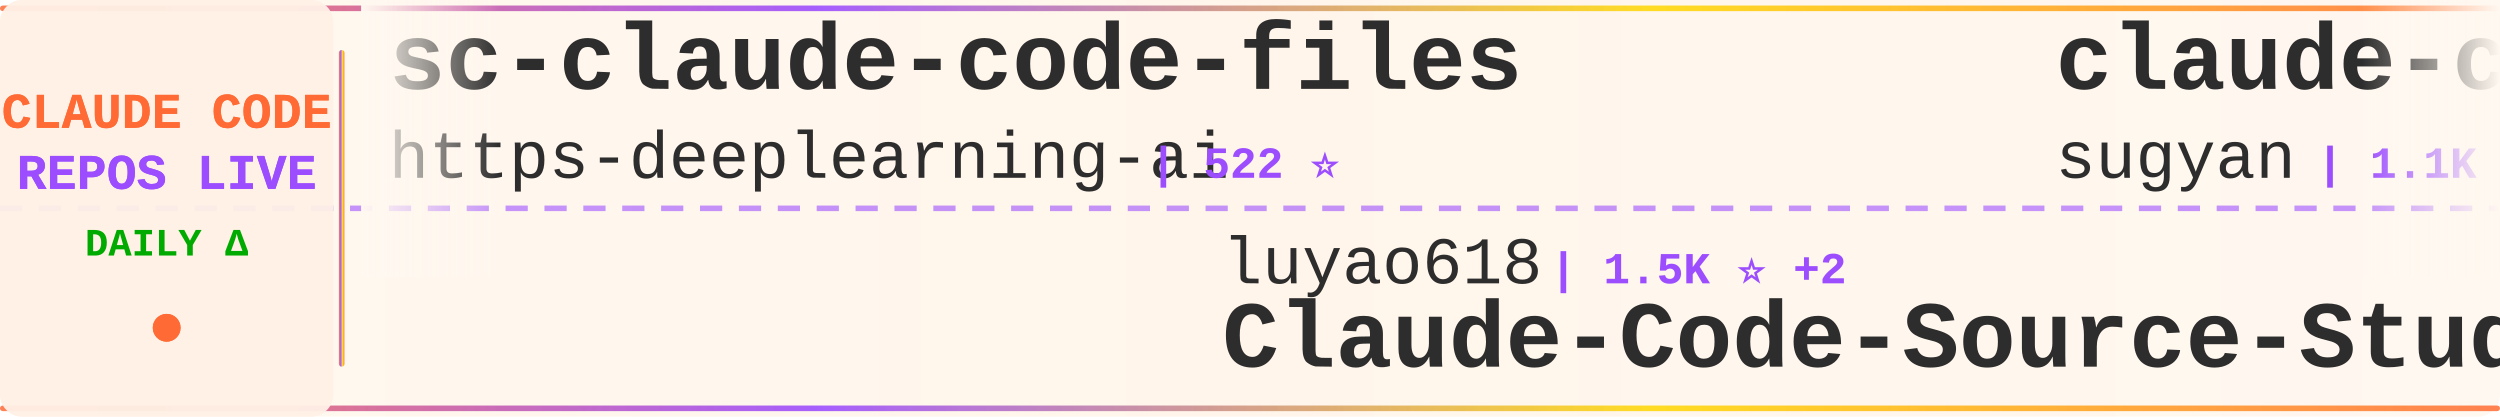
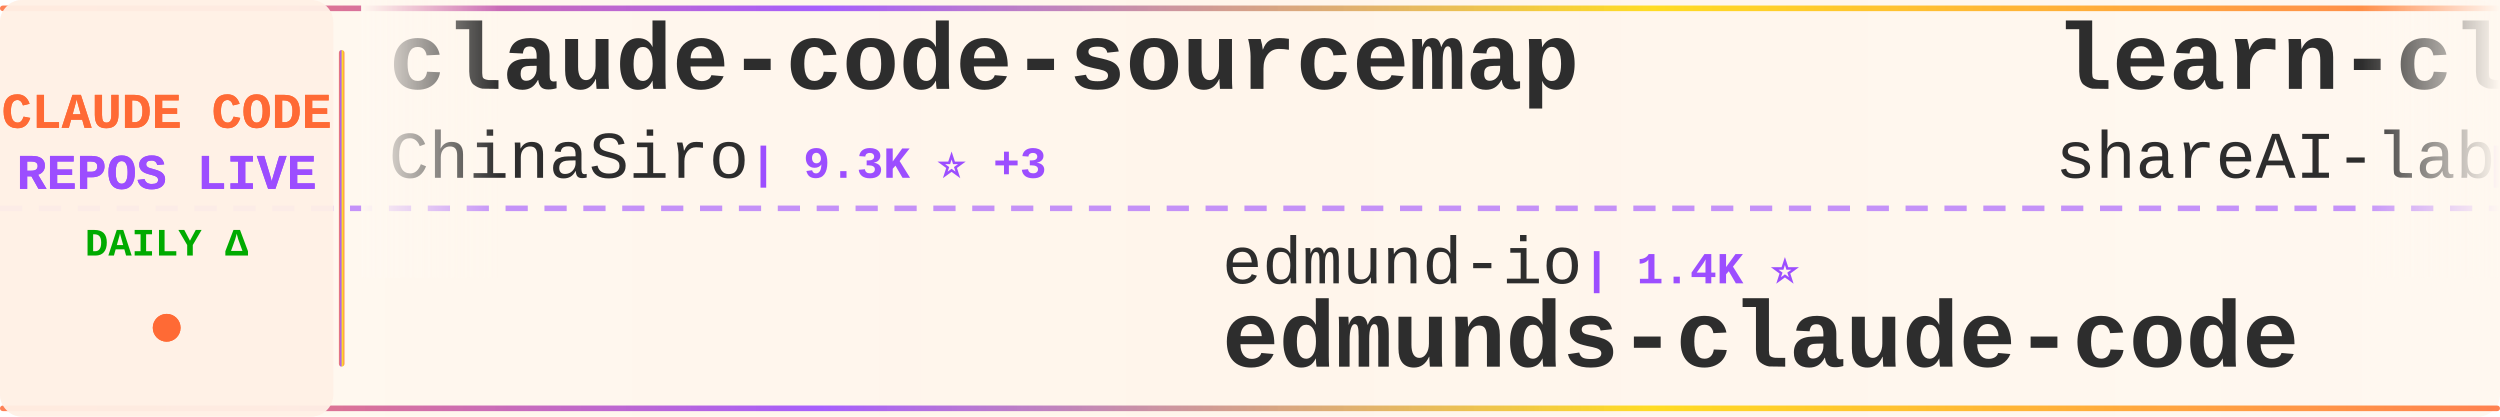
<svg xmlns="http://www.w3.org/2000/svg" width="900" height="150">
  <defs>
    <linearGradient id="tickerBg" x1="0%" y1="0%" x2="100%" y2="0%">
      <stop offset="0%" style="stop-color:#fff8f0;stop-opacity:0.98" />
      <stop offset="50%" style="stop-color:#fff5eb;stop-opacity:1" />
      <stop offset="100%" style="stop-color:#fff8f0;stop-opacity:0.98" />
    </linearGradient>
    <linearGradient id="borderGrad" x1="0%" y1="0%" x2="100%" y2="0%">
      <stop offset="0%" style="stop-color:#FF6B35;stop-opacity:0.85">
        <animate attributeName="stop-opacity" values="0.85;1;0.85" dur="2s" repeatCount="indefinite" />
      </stop>
      <stop offset="33%" style="stop-color:#9C4EFF;stop-opacity:0.9">
        <animate attributeName="stop-opacity" values="0.9;1;0.9" dur="2.2s" repeatCount="indefinite" />
      </stop>
      <stop offset="66%" style="stop-color:#FFD700;stop-opacity:0.85">
        <animate attributeName="stop-opacity" values="0.85;1;0.85" dur="1.8s" repeatCount="indefinite" />
      </stop>
      <stop offset="100%" style="stop-color:#FF6B35;stop-opacity:0.85">
        <animate attributeName="stop-opacity" values="0.85;1;0.85" dur="2s" repeatCount="indefinite" />
      </stop>
    </linearGradient>
    <filter id="textGlow">
      <feGaussianBlur stdDeviation="0.15" result="coloredBlur" />
      <feMerge>
        <feMergeNode in="coloredBlur" />
        <feMergeNode in="SourceGraphic" />
      </feMerge>
    </filter>
    <filter id="metricGlow">
      <feGaussianBlur stdDeviation="0.2" result="coloredBlur" />
      <feMerge>
        <feMergeNode in="coloredBlur" />
        <feMergeNode in="SourceGraphic" />
      </feMerge>
    </filter>
    <linearGradient id="leftFade" x1="0%" y1="0%" x2="100%" y2="0%">
      <stop offset="0%" style="stop-color:#fff8f0;stop-opacity:1" />
      <stop offset="100%" style="stop-color:#fff8f0;stop-opacity:0" />
    </linearGradient>
    <linearGradient id="rightFade" x1="0%" y1="0%" x2="100%" y2="0%">
      <stop offset="0%" style="stop-color:#fff8f0;stop-opacity:0" />
      <stop offset="100%" style="stop-color:#fff8f0;stop-opacity:1" />
    </linearGradient>
  </defs>
  <rect width="900" height="150" fill="url(#tickerBg)" rx="8" />
  <rect x="0" y="2" width="900" height="2" fill="url(#borderGrad)" rx="1" />
  <rect x="0" y="146" width="900" height="2" fill="url(#borderGrad)" rx="1" />
  <line x1="0" y1="75" x2="900" y2="75" stroke="#9C4EFF" stroke-width="2" stroke-dasharray="8 6" opacity="0.6" />
  <rect x="0" y="0" width="120" height="150" fill="#fff0e6" opacity="0.95" rx="8" />
  <text x="60" y="46" font-family="'Courier New', monospace" font-size="18" font-weight="bold" fill="#FF6B35" text-anchor="middle" filter="url(#textGlow)">
    CLAUDE CODE
  </text>
  <text x="60" y="68" font-family="'Courier New', monospace" font-size="18" font-weight="bold" fill="#9C4EFF" text-anchor="middle" filter="url(#textGlow)">
    REPOS LIVE
  </text>
  <text x="60" y="92" font-family="'Courier New', monospace" font-size="14" font-weight="bold" fill="#00aa00" text-anchor="middle">
    DAILY Δ
  </text>
  <circle cx="60" cy="118" r="5" fill="#FF6B35" filter="url(#metricGlow)">
    <animate attributeName="r" values="4;6;4" dur="1.5s" repeatCount="indefinite" />
    <animate attributeName="opacity" values="0.6;1;0.6" dur="1.5s" repeatCount="indefinite" />
  </circle>
  <rect x="122" y="18" width="2" height="114" fill="url(#borderGrad)" rx="1" />
  <clipPath id="tickerClip">
    <rect x="130" y="0" width="770" height="150" />
  </clipPath>
  <g clip-path="url(#tickerClip)">
    <g id="tickerItems">
      <animateTransform attributeName="transform" attributeType="XML" type="translate" from="0 0" to="-3000 0" dur="54s" repeatCount="indefinite" />
      <g transform="translate(0, 0)">
-         <text x="140" y="32" font-family="'Courier New', monospace" font-size="34" font-weight="bold" fill="#2d2d2d">sc-claude-code-files</text>
-         <text x="140" y="64" font-family="'Courier New', monospace" font-size="24" font-weight="normal" fill="#2d2d2d" opacity="1.0">https-deeplearning-ai</text>
-         <text x="414" y="64" font-family="'Courier New', monospace" font-size="16" font-weight="bold" fill="#9C4EFF"> | 522 ⭐</text>
+         <text x="140" y="32" font-family="'Courier New', monospace" font-size="34" font-weight="bold" fill="#2d2d2d">claude-code-sourcemap</text>
+         <text x="140" y="64" font-family="'Courier New', monospace" font-size="24" font-weight="normal" fill="#2d2d2d" opacity="1.0">ChinaSiro</text>
+         <text x="270" y="64" font-family="'Courier New', monospace" font-size="16" font-weight="bold" fill="#9C4EFF"> | 9.3K ⭐ +3</text>
      </g>
      <g transform="translate(300, 0)">
-         <text x="140" y="102" font-family="'Courier New', monospace" font-size="24" font-weight="normal" fill="#2d2d2d" opacity="1.0">luyao618</text>
-         <text x="258" y="102" font-family="'Courier New', monospace" font-size="16" font-weight="bold" fill="#9C4EFF"> | 1.5K ⭐ +2</text>
-         <text x="140" y="132" font-family="'Courier New', monospace" font-size="34" font-weight="bold" fill="#2d2d2d">Claude-Code-Source-Study</text>
+         <text x="140" y="102" font-family="'Courier New', monospace" font-size="24" font-weight="normal" fill="#2d2d2d" opacity="1.0">edmund-io</text>
+         <text x="270" y="102" font-family="'Courier New', monospace" font-size="16" font-weight="bold" fill="#9C4EFF"> | 1.4K ⭐</text>
+         <text x="140" y="132" font-family="'Courier New', monospace" font-size="34" font-weight="bold" fill="#2d2d2d">edmunds-claude-code</text>
      </g>
      <g transform="translate(600, 0)">
-         <text x="140" y="32" font-family="'Courier New', monospace" font-size="34" font-weight="bold" fill="#2d2d2d">claude-code-webui</text>
-         <text x="140" y="64" font-family="'Courier New', monospace" font-size="24" font-weight="normal" fill="#2d2d2d" opacity="1.0">sugyan</text>
-         <text x="234" y="64" font-family="'Courier New', monospace" font-size="16" font-weight="bold" fill="#9C4EFF"> | 1.1K ⭐</text>
+         <text x="140" y="32" font-family="'Courier New', monospace" font-size="34" font-weight="bold" fill="#2d2d2d">learn-claude-code</text>
+         <text x="140" y="64" font-family="'Courier New', monospace" font-size="24" font-weight="normal" fill="#2d2d2d" opacity="1.0">shareAI-lab</text>
+         <text x="294" y="64" font-family="'Courier New', monospace" font-size="16" font-weight="bold" fill="#9C4EFF"> | 63.8K ⭐ +151</text>
      </g>
      <g transform="translate(900, 0)">
-         <text x="140" y="102" font-family="'Courier New', monospace" font-size="24" font-weight="normal" fill="#2d2d2d" opacity="1.0">kodu-ai</text>
-         <text x="246" y="102" font-family="'Courier New', monospace" font-size="16" font-weight="bold" fill="#9C4EFF"> | 5.3K ⭐</text>
-         <text x="140" y="132" font-family="'Courier New', monospace" font-size="34" font-weight="bold" fill="#2d2d2d">claude-coder</text>
+         <text x="140" y="102" font-family="'Courier New', monospace" font-size="24" font-weight="normal" fill="#2d2d2d" opacity="1.0">sickn33</text>
+         <text x="246" y="102" font-family="'Courier New', monospace" font-size="16" font-weight="bold" fill="#9C4EFF"> | 39.2K ⭐ +84</text>
+         <text x="140" y="132" font-family="'Courier New', monospace" font-size="34" font-weight="bold" fill="#2d2d2d">antigravity-awesome-skil...</text>
      </g>
      <g transform="translate(1200, 0)">
-         <text x="140" y="32" font-family="'Courier New', monospace" font-size="34" font-weight="bold" fill="#2d2d2d">claude-code-proxy</text>
-         <text x="140" y="64" font-family="'Courier New', monospace" font-size="24" font-weight="normal" fill="#2d2d2d" opacity="1.0">1rgs</text>
-         <text x="210" y="64" font-family="'Courier New', monospace" font-size="16" font-weight="bold" fill="#9C4EFF"> | 3.6K ⭐ +1</text>
+         <text x="140" y="32" font-family="'Courier New', monospace" font-size="34" font-weight="bold" fill="#2d2d2d">claude-code-router</text>
+         <text x="140" y="64" font-family="'Courier New', monospace" font-size="24" font-weight="normal" fill="#2d2d2d" opacity="1.0">musistudio</text>
+         <text x="282" y="64" font-family="'Courier New', monospace" font-size="16" font-weight="bold" fill="#9C4EFF"> | 34.6K ⭐ +33</text>
      </g>
      <g transform="translate(1500, 0)">
-         <text x="140" y="102" font-family="'Courier New', monospace" font-size="24" font-weight="normal" fill="#2d2d2d" opacity="1.0">nicedreamzapp</text>
-         <text x="318" y="102" font-family="'Courier New', monospace" font-size="16" font-weight="bold" fill="#9C4EFF"> | 2.7K ⭐ +5</text>
-         <text x="140" y="132" font-family="'Courier New', monospace" font-size="34" font-weight="bold" fill="#2d2d2d">claude-code-local</text>
-       </g>
-       <g transform="translate(1800, 0)">
-         <text x="140" y="32" font-family="'Courier New', monospace" font-size="34" font-weight="bold" fill="#2d2d2d">claude-code-sourcemap</text>
-         <text x="140" y="64" font-family="'Courier New', monospace" font-size="24" font-weight="normal" fill="#2d2d2d" opacity="1.0">Hyper66666</text>
-         <text x="282" y="64" font-family="'Courier New', monospace" font-size="16" font-weight="bold" fill="#9C4EFF"> | 215 ⭐</text>
-       </g>
-       <g transform="translate(2100, 0)">
        <text x="140" y="102" font-family="'Courier New', monospace" font-size="24" font-weight="normal" fill="#2d2d2d" opacity="1.0">centminmod</text>
        <text x="282" y="102" font-family="'Courier New', monospace" font-size="16" font-weight="bold" fill="#9C4EFF"> | 2.4K ⭐ +1</text>
        <text x="140" y="132" font-family="'Courier New', monospace" font-size="34" font-weight="bold" fill="#2d2d2d">my-claude-code-setup</text>
      </g>
+       <g transform="translate(1800, 0)">
+         <text x="140" y="32" font-family="'Courier New', monospace" font-size="34" font-weight="bold" fill="#2d2d2d">claude-code-from-scratch</text>
+         <text x="140" y="64" font-family="'Courier New', monospace" font-size="24" font-weight="normal" fill="#2d2d2d" opacity="1.0">Windy3f3f3f3f</text>
+         <text x="318" y="64" font-family="'Courier New', monospace" font-size="16" font-weight="bold" fill="#9C4EFF"> | 1.3K ⭐ +9</text>
+       </g>
+       <g transform="translate(2100, 0)">
+         <text x="140" y="102" font-family="'Courier New', monospace" font-size="24" font-weight="normal" fill="#2d2d2d" opacity="1.0">anthropics</text>
+         <text x="282" y="102" font-family="'Courier New', monospace" font-size="16" font-weight="bold" fill="#9C4EFF"> | 4.9K ⭐ +9</text>
+         <text x="140" y="132" font-family="'Courier New', monospace" font-size="34" font-weight="bold" fill="#2d2d2d">claude-code-security-rev...</text>
+       </g>
      <g transform="translate(2400, 0)">
+         <text x="140" y="32" font-family="'Courier New', monospace" font-size="34" font-weight="bold" fill="#2d2d2d">claude_codex_bridge</text>
+         <text x="140" y="64" font-family="'Courier New', monospace" font-size="24" font-weight="normal" fill="#2d2d2d" opacity="1.0">SeemSeam</text>
+         <text x="258" y="64" font-family="'Courier New', monospace" font-size="16" font-weight="bold" fill="#9C4EFF"> | 2.8K ⭐ +14</text>
+       </g>
+       <g transform="translate(2700, 0)">
+         <text x="140" y="102" font-family="'Courier New', monospace" font-size="24" font-weight="normal" fill="#2d2d2d" opacity="1.0">https-deeplearning-ai</text>
+         <text x="414" y="102" font-family="'Courier New', monospace" font-size="16" font-weight="bold" fill="#9C4EFF"> | 522 ⭐</text>
+         <text x="140" y="132" font-family="'Courier New', monospace" font-size="34" font-weight="bold" fill="#2d2d2d">sc-claude-code-files</text>
+       </g>
+       <g transform="translate(3000, 0)">
+         <text x="140" y="32" font-family="'Courier New', monospace" font-size="34" font-weight="bold" fill="#2d2d2d">claude-code-sourcemap</text>
+         <text x="140" y="64" font-family="'Courier New', monospace" font-size="24" font-weight="normal" fill="#2d2d2d" opacity="1.0">ChinaSiro</text>
+         <text x="270" y="64" font-family="'Courier New', monospace" font-size="16" font-weight="bold" fill="#9C4EFF"> | 9.3K ⭐ +3</text>
+       </g>
+       <g transform="translate(3300, 0)">
+         <text x="140" y="102" font-family="'Courier New', monospace" font-size="24" font-weight="normal" fill="#2d2d2d" opacity="1.0">edmund-io</text>
+         <text x="270" y="102" font-family="'Courier New', monospace" font-size="16" font-weight="bold" fill="#9C4EFF"> | 1.4K ⭐</text>
+         <text x="140" y="132" font-family="'Courier New', monospace" font-size="34" font-weight="bold" fill="#2d2d2d">edmunds-claude-code</text>
+       </g>
+       <g transform="translate(3600, 0)">
        <text x="140" y="32" font-family="'Courier New', monospace" font-size="34" font-weight="bold" fill="#2d2d2d">learn-claude-code</text>
        <text x="140" y="64" font-family="'Courier New', monospace" font-size="24" font-weight="normal" fill="#2d2d2d" opacity="1.0">shareAI-lab</text>
-         <text x="294" y="64" font-family="'Courier New', monospace" font-size="16" font-weight="bold" fill="#9C4EFF"> | 63.8K ⭐ +141</text>
-       </g>
-       <g transform="translate(2700, 0)">
-         <text x="140" y="102" font-family="'Courier New', monospace" font-size="24" font-weight="normal" fill="#2d2d2d" opacity="1.0">lintsinghua</text>
-         <text x="294" y="102" font-family="'Courier New', monospace" font-size="16" font-weight="bold" fill="#9C4EFF"> | 3.5K ⭐ +13</text>
-         <text x="140" y="132" font-family="'Courier New', monospace" font-size="34" font-weight="bold" fill="#2d2d2d">claude-code-book</text>
-       </g>
-       <g transform="translate(3000, 0)">
-         <text x="140" y="32" font-family="'Courier New', monospace" font-size="34" font-weight="bold" fill="#2d2d2d">sc-claude-code-files</text>
-         <text x="140" y="64" font-family="'Courier New', monospace" font-size="24" font-weight="normal" fill="#2d2d2d" opacity="1.0">https-deeplearning-ai</text>
-         <text x="414" y="64" font-family="'Courier New', monospace" font-size="16" font-weight="bold" fill="#9C4EFF"> | 522 ⭐</text>
-       </g>
-       <g transform="translate(3300, 0)">
-         <text x="140" y="102" font-family="'Courier New', monospace" font-size="24" font-weight="normal" fill="#2d2d2d" opacity="1.0">luyao618</text>
-         <text x="258" y="102" font-family="'Courier New', monospace" font-size="16" font-weight="bold" fill="#9C4EFF"> | 1.5K ⭐ +2</text>
-         <text x="140" y="132" font-family="'Courier New', monospace" font-size="34" font-weight="bold" fill="#2d2d2d">Claude-Code-Source-Study</text>
-       </g>
-       <g transform="translate(3600, 0)">
-         <text x="140" y="32" font-family="'Courier New', monospace" font-size="34" font-weight="bold" fill="#2d2d2d">claude-code-webui</text>
-         <text x="140" y="64" font-family="'Courier New', monospace" font-size="24" font-weight="normal" fill="#2d2d2d" opacity="1.0">sugyan</text>
-         <text x="234" y="64" font-family="'Courier New', monospace" font-size="16" font-weight="bold" fill="#9C4EFF"> | 1.1K ⭐</text>
+         <text x="294" y="64" font-family="'Courier New', monospace" font-size="16" font-weight="bold" fill="#9C4EFF"> | 63.8K ⭐ +151</text>
      </g>
      <g transform="translate(3900, 0)">
-         <text x="140" y="102" font-family="'Courier New', monospace" font-size="24" font-weight="normal" fill="#2d2d2d" opacity="1.0">kodu-ai</text>
-         <text x="246" y="102" font-family="'Courier New', monospace" font-size="16" font-weight="bold" fill="#9C4EFF"> | 5.3K ⭐</text>
-         <text x="140" y="132" font-family="'Courier New', monospace" font-size="34" font-weight="bold" fill="#2d2d2d">claude-coder</text>
+         <text x="140" y="102" font-family="'Courier New', monospace" font-size="24" font-weight="normal" fill="#2d2d2d" opacity="1.0">sickn33</text>
+         <text x="246" y="102" font-family="'Courier New', monospace" font-size="16" font-weight="bold" fill="#9C4EFF"> | 39.2K ⭐ +84</text>
+         <text x="140" y="132" font-family="'Courier New', monospace" font-size="34" font-weight="bold" fill="#2d2d2d">antigravity-awesome-skil...</text>
      </g>
    </g>
  </g>
  <rect x="130" y="0" width="50" height="100" fill="url(#leftFade)" />
  <rect x="850" y="0" width="50" height="100" fill="url(#rightFade)" />
</svg>
